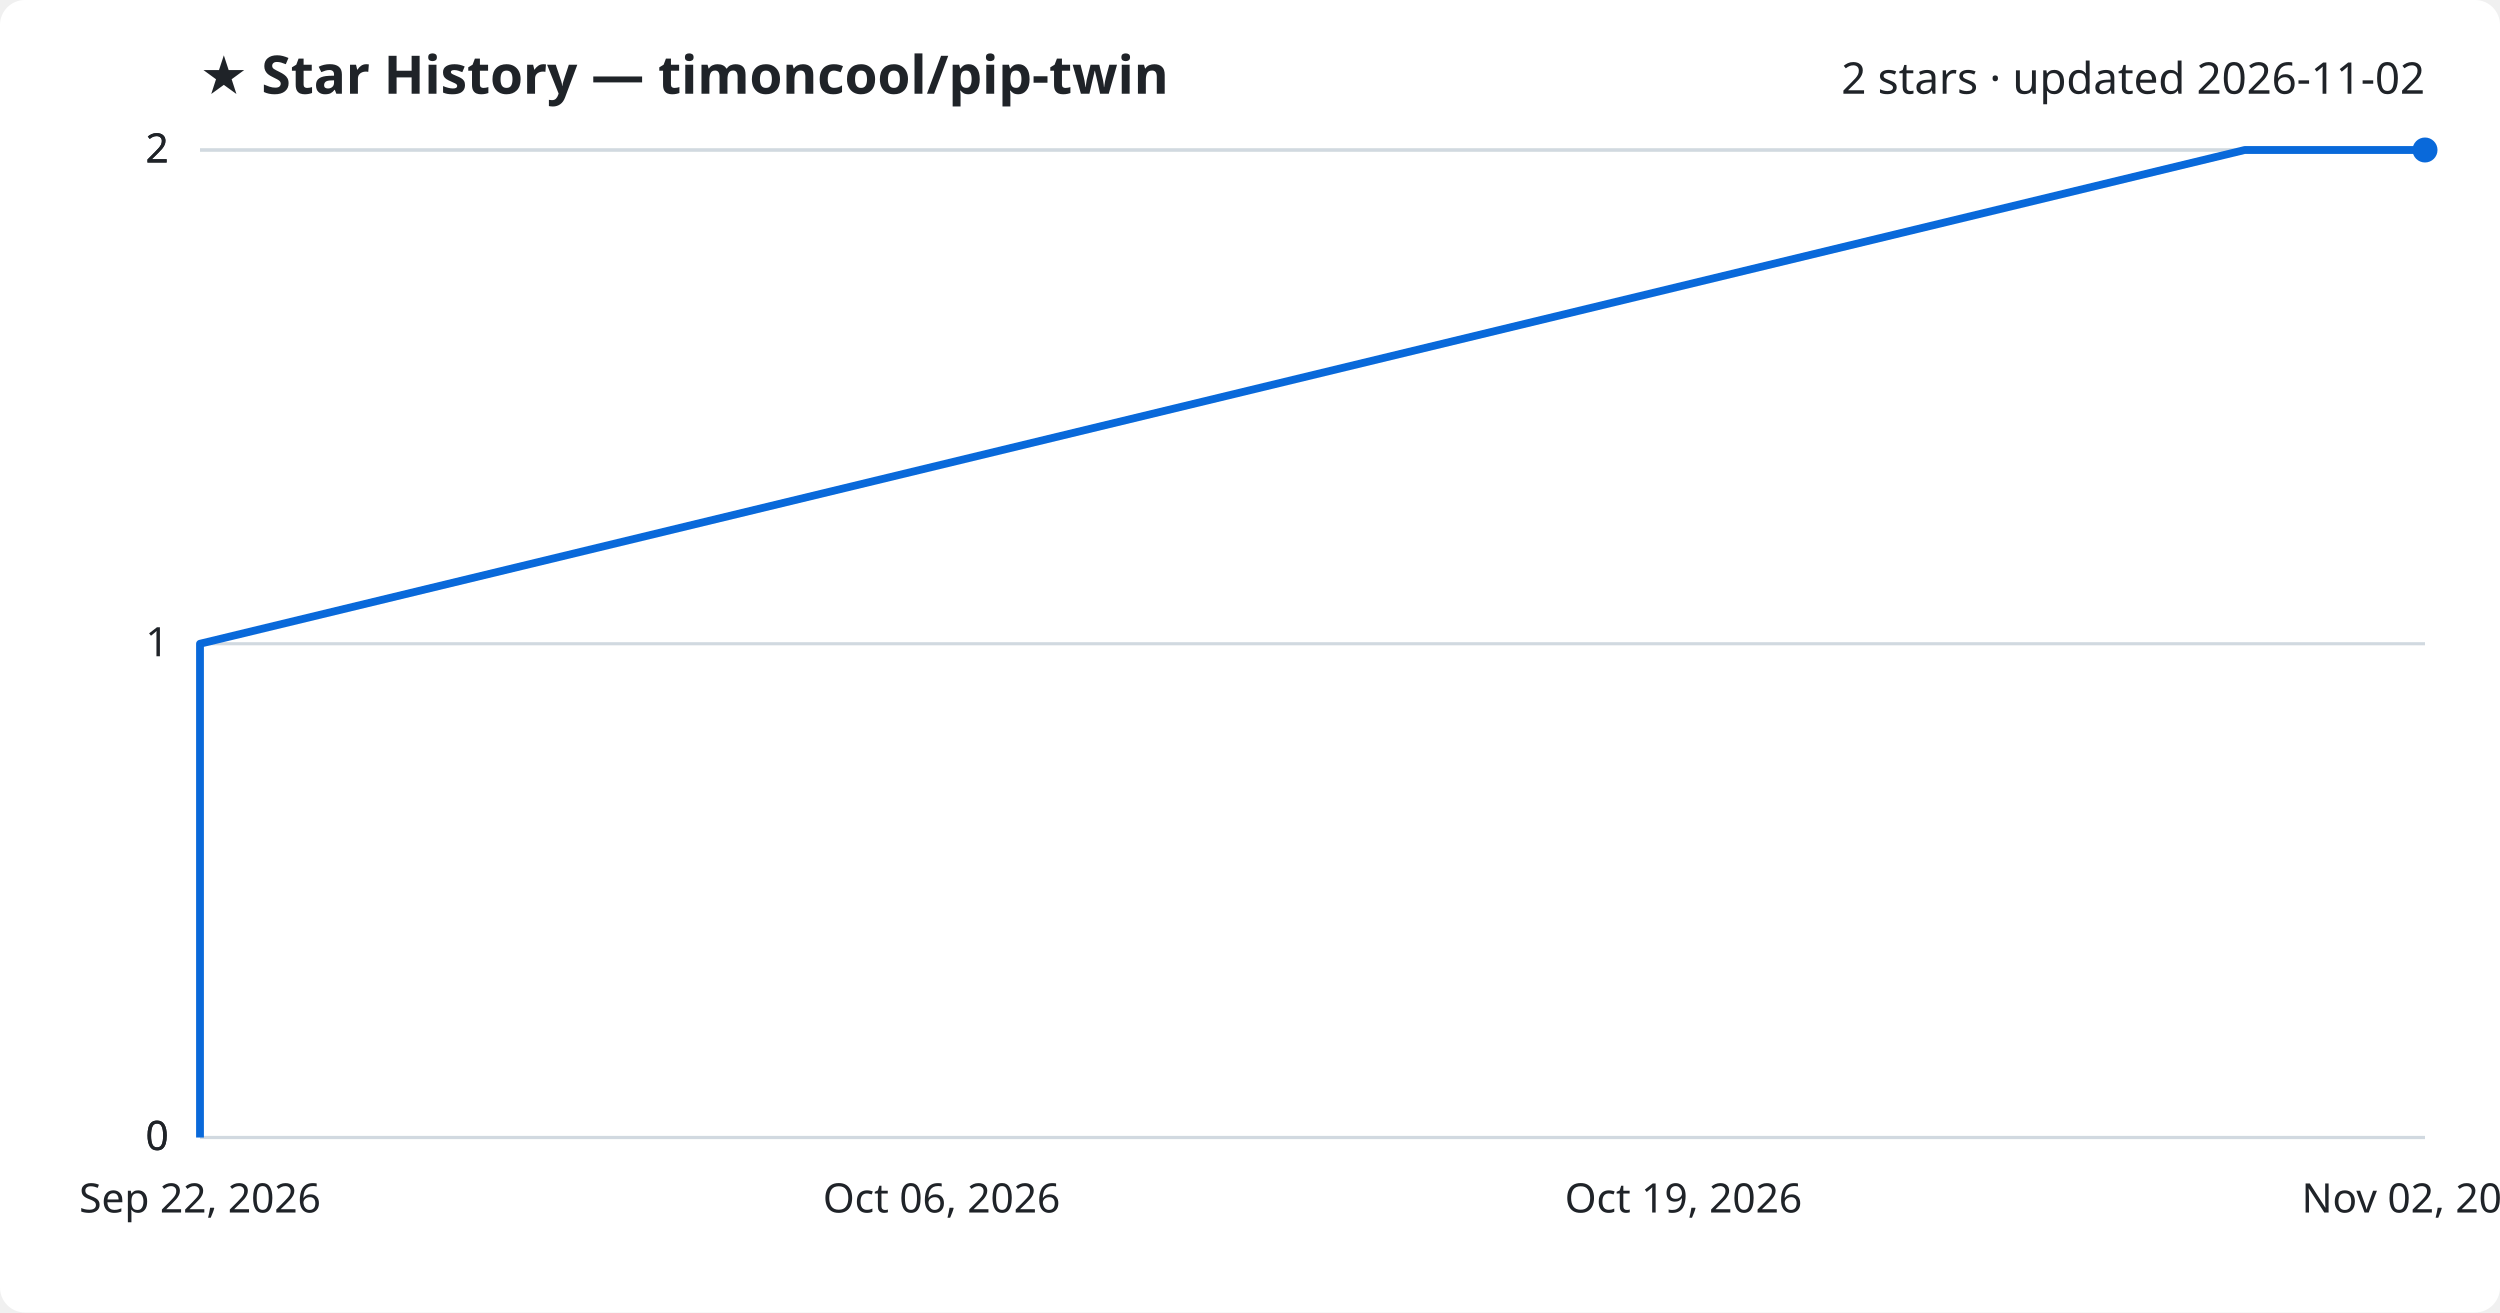
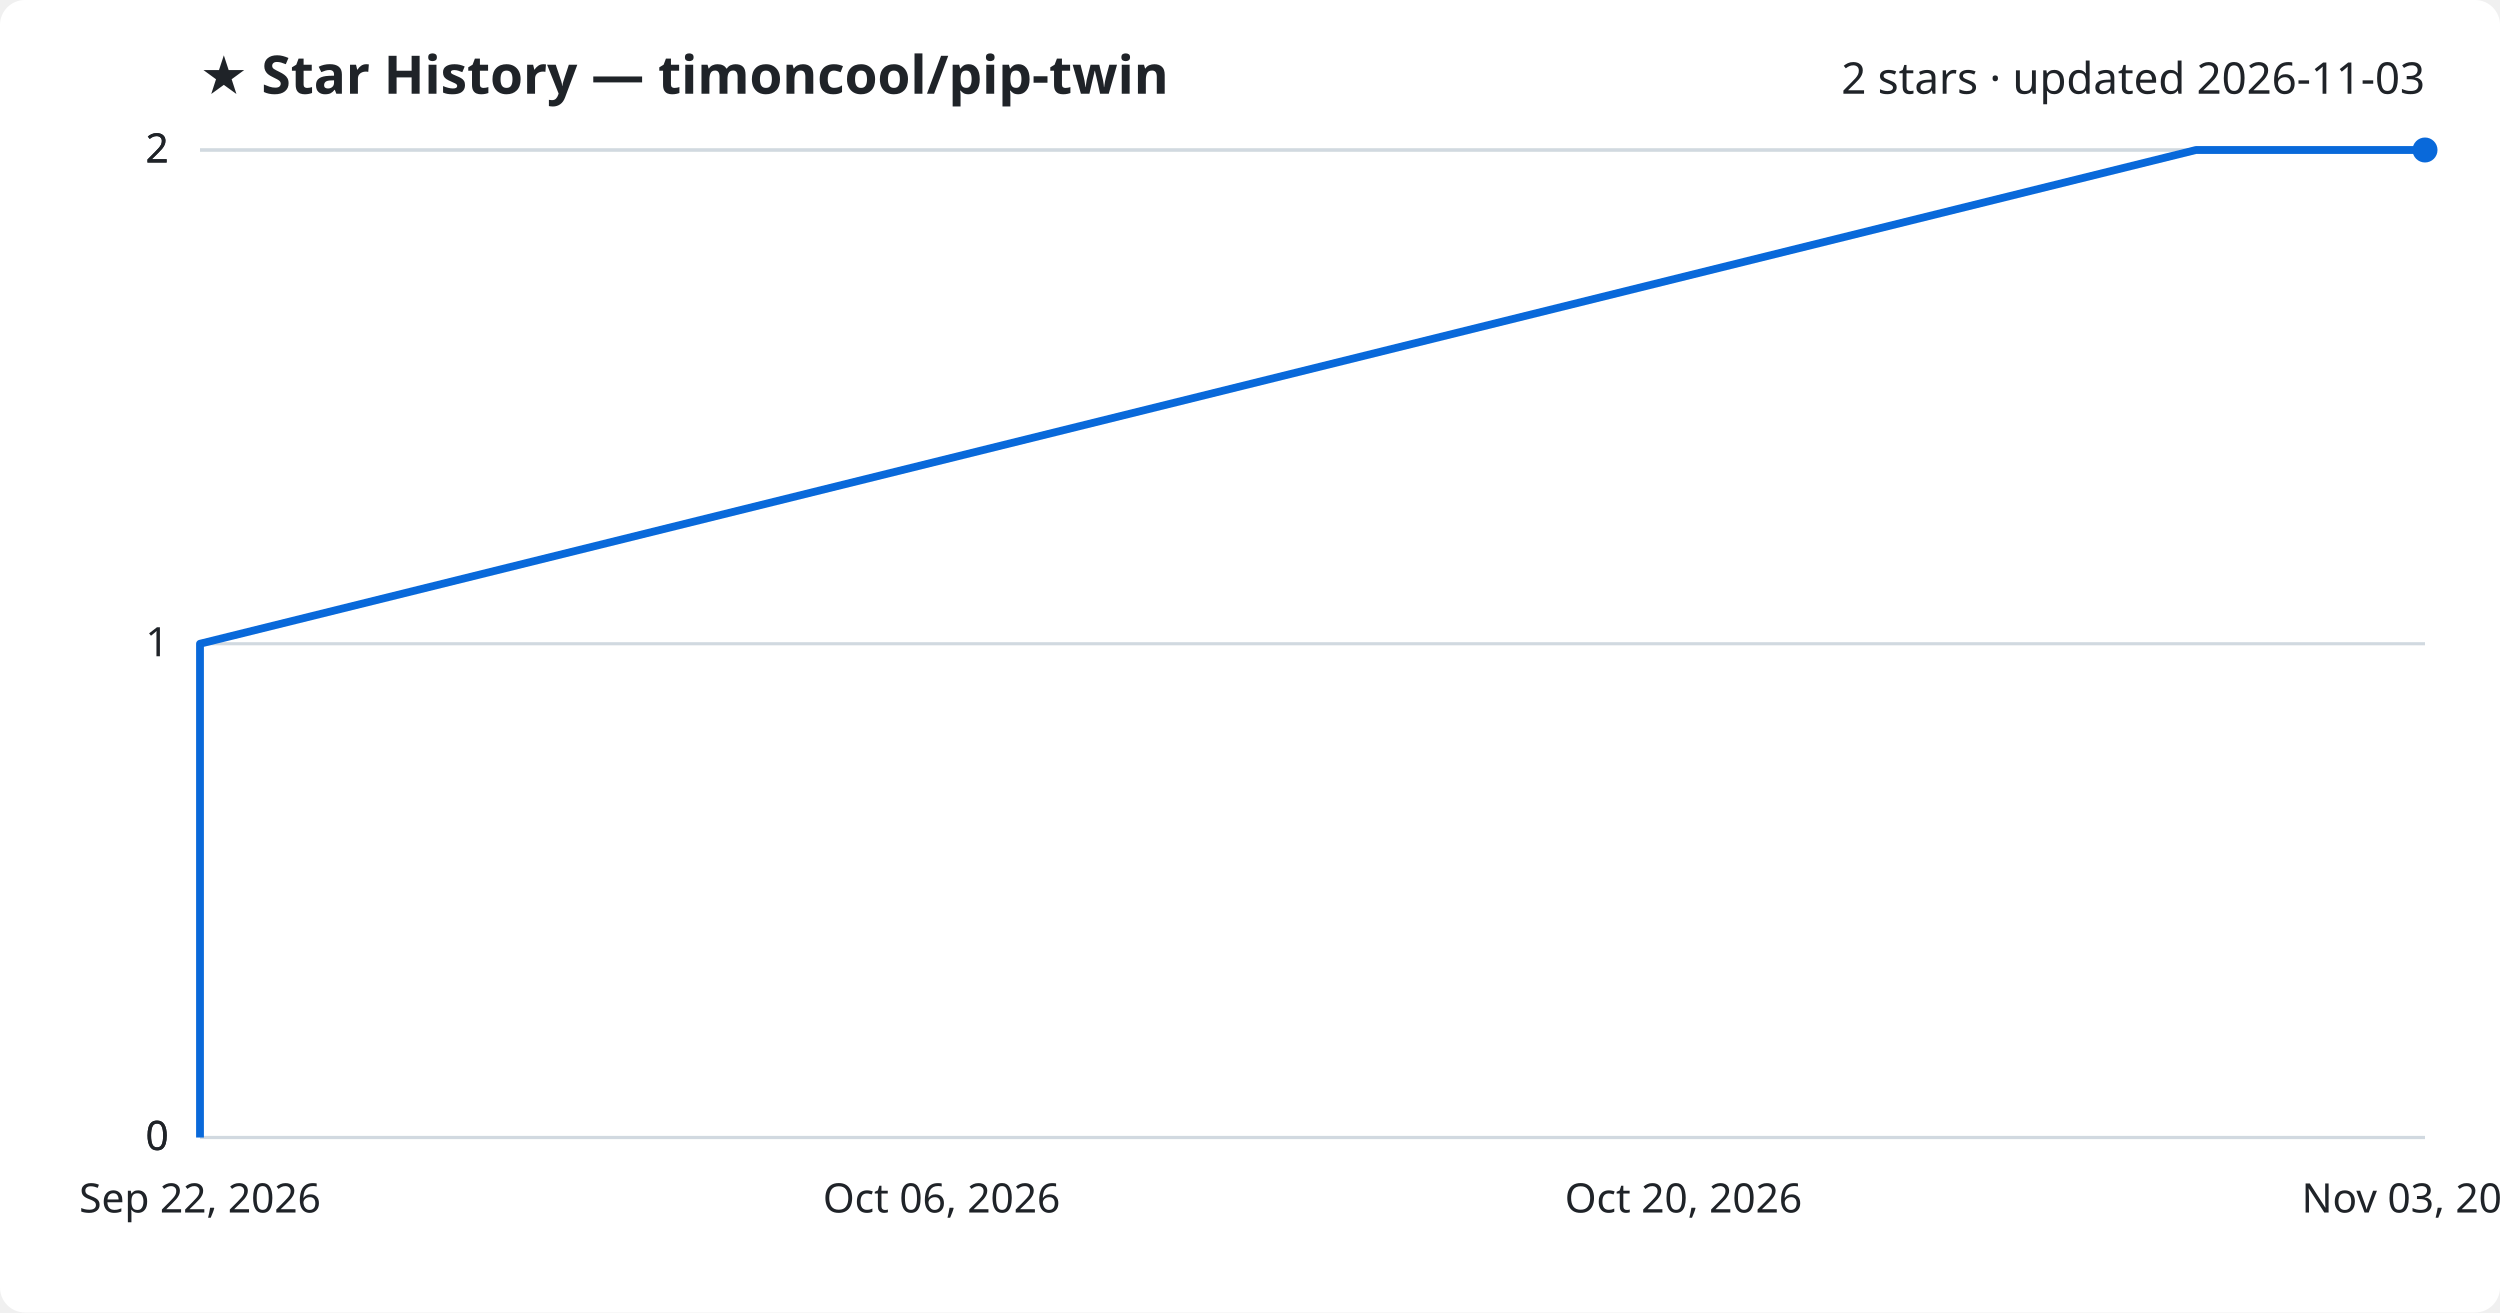
<svg xmlns="http://www.w3.org/2000/svg" viewBox="0 0 800 420" font-family="Segoe UI, sans-serif">
  <rect width="800" height="420" fill="#ffffff" rx="8" />
  <text x="64" y="30" fill="#1f2328" font-size="17" font-weight="700">★ Star History — timoncool/pip-twin</text>
-   <text x="776" y="30" fill="#1f2328" font-size="14" text-anchor="end">2 stars · updated 2026-11-02</text>
+   <text x="776" y="30" fill="#1f2328" font-size="14" text-anchor="end">2 stars · updated 2026-11-03</text>
  <line x1="64" y1="364.0" x2="776" y2="364.0" stroke="#d1d9e0" stroke-width="1" />
  <text x="54" y="368.0" fill="#1f2328" font-size="13" text-anchor="end">0</text>
  <line x1="64" y1="364.0" x2="776" y2="364.0" stroke="#d1d9e0" stroke-width="1" />
  <text x="54" y="368.0" fill="#1f2328" font-size="13" text-anchor="end">0</text>
  <line x1="64" y1="206.0" x2="776" y2="206.0" stroke="#d1d9e0" stroke-width="1" />
  <text x="54" y="210.0" fill="#1f2328" font-size="13" text-anchor="end">1</text>
  <line x1="64" y1="48.0" x2="776" y2="48.0" stroke="#d1d9e0" stroke-width="1" />
  <text x="54" y="52.0" fill="#1f2328" font-size="13" text-anchor="end">2</text>
  <line x1="64" y1="48.0" x2="776" y2="48.0" stroke="#d1d9e0" stroke-width="1" />
  <text x="54" y="52.0" fill="#1f2328" font-size="13" text-anchor="end">2</text>
-   <path d="M64.0,364.0 L64.0,206.0 L718.3,48.0 L776.0,48.0" fill="none" stroke="#0969da" stroke-width="2.5" stroke-linejoin="round" />
+   <path d="M64.0,364.0 L64.0,206.0 L702.7,48.0 L776.0,48.0" fill="none" stroke="#0969da" stroke-width="2.5" stroke-linejoin="round" />
  <circle cx="776.0" cy="48.0" r="4" fill="#0969da" />
  <text x="64.0" y="388" fill="#1f2328" font-size="13" text-anchor="middle">Sep 22, 2026</text>
  <text x="301.3" y="388" fill="#1f2328" font-size="13" text-anchor="middle">Oct 06, 2026</text>
-   <text x="538.7" y="388" fill="#1f2328" font-size="13" text-anchor="middle">Oct 19, 2026</text>
-   <text x="776.0" y="388" fill="#1f2328" font-size="13" text-anchor="middle">Nov 02, 2026</text>
+   <text x="538.7" y="388" fill="#1f2328" font-size="13" text-anchor="middle">Oct 20, 2026</text>
+   <text x="776.0" y="388" fill="#1f2328" font-size="13" text-anchor="middle">Nov 03, 2026</text>
</svg>
